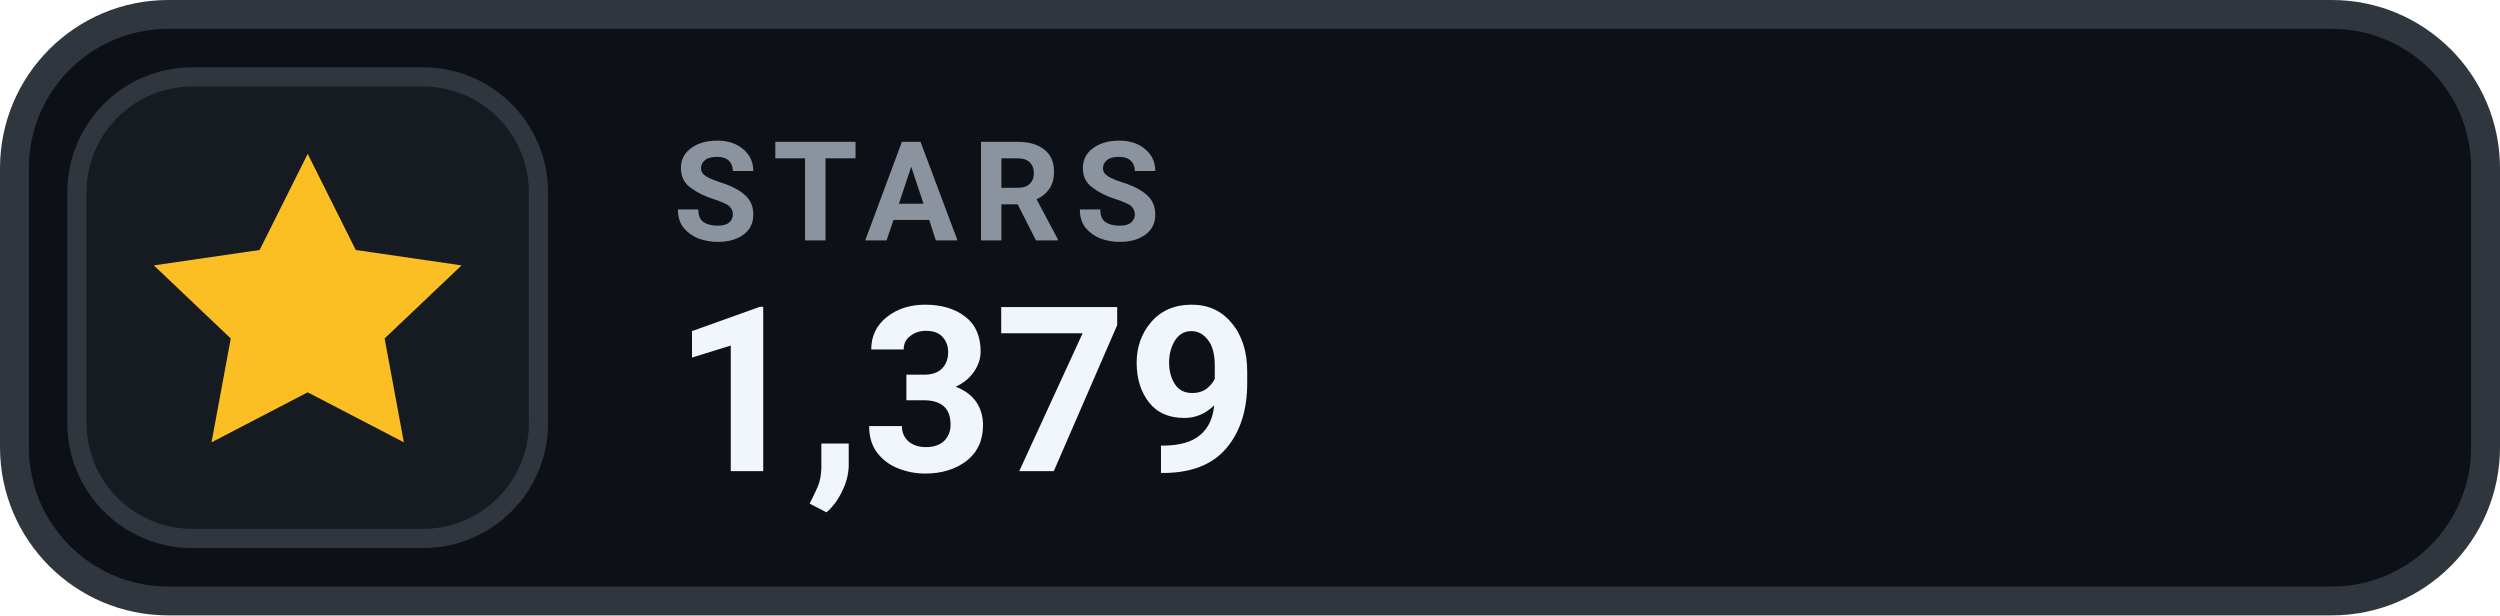
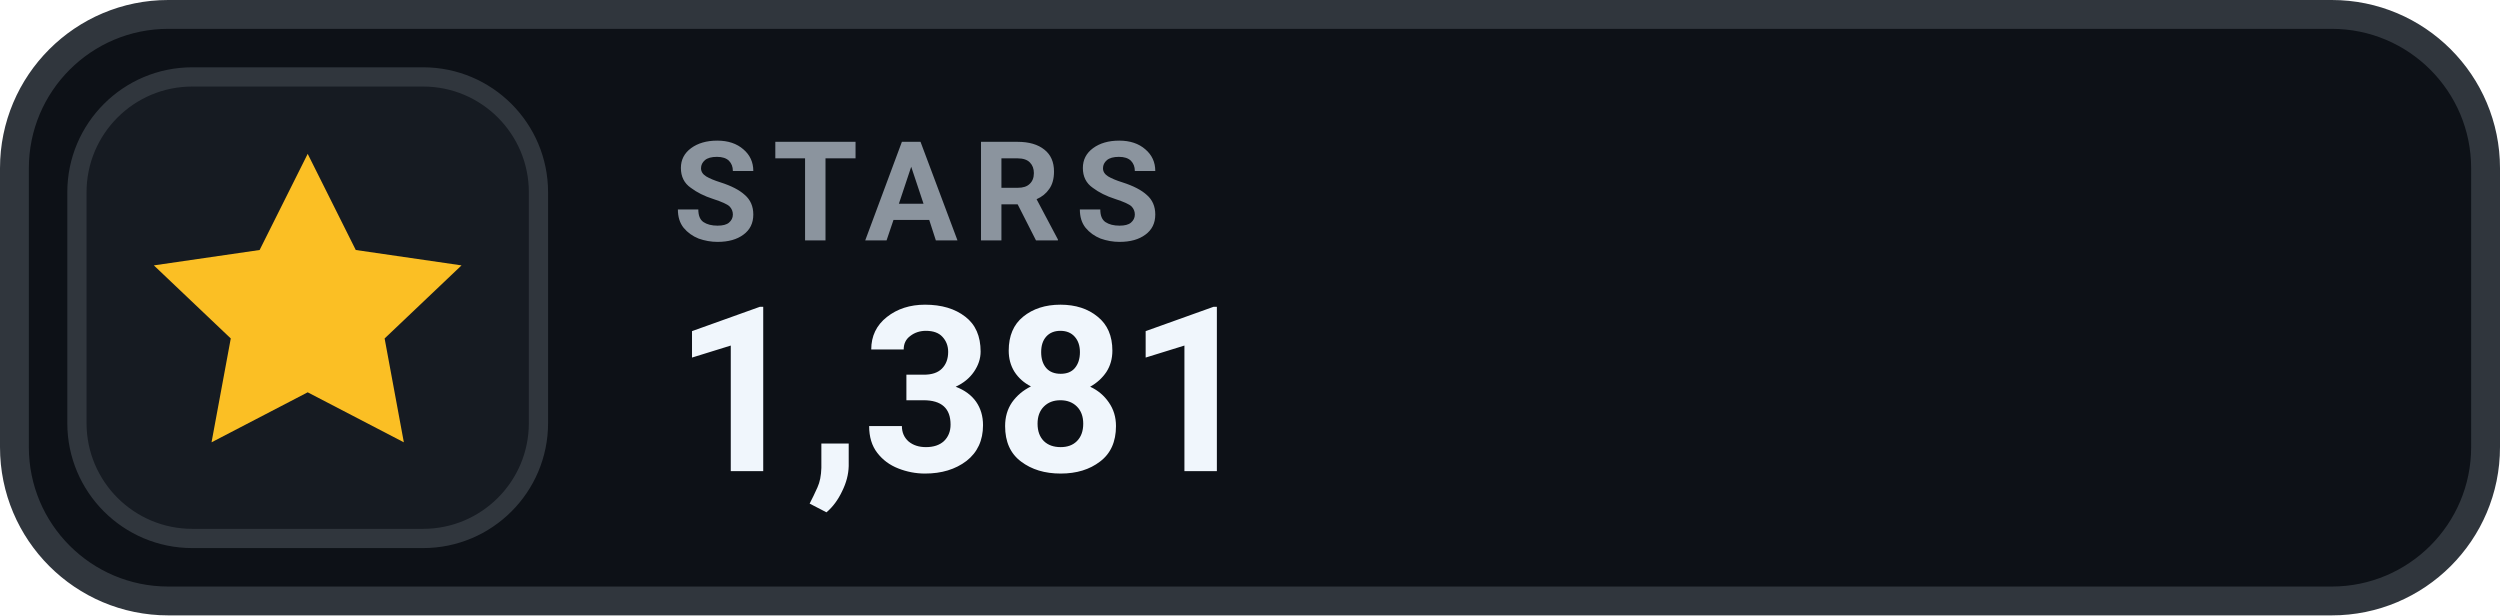
- <svg xmlns="http://www.w3.org/2000/svg" width="130" height="32" viewBox="0 0 130 32" role="img" aria-label="STARS 1,379">
+ <svg xmlns="http://www.w3.org/2000/svg" width="130" height="32" viewBox="0 0 130 32" role="img" aria-label="STARS 1,381">
  <rect x=".75" y=".75" width="128.5" height="30.5" rx="8" fill="#0D1117" stroke="#30363D" stroke-width="1.5" />
  <rect x="4" y="4" width="24" height="24" rx="6" fill="#161B22" stroke="#30363D" stroke-width="1" />
  <g transform="translate(16 16)" style="color:#FBBF24;">
    <path d="M0 -8 l2.5 5 5.5 .8 -4 3.8 1 5.4 -5 -2.6 -5 2.6 1 -5.4 -4 -3.8 5.5 -.8 Z" fill="currentColor" />
  </g>
  <text x="35" y="12.5" fill="#8B949E" font-family="-apple-system,BlinkMacSystemFont,'Segoe UI',Roboto,Helvetica,Arial,sans-serif" font-size="7.2" font-weight="700" letter-spacing=".75">STARS</text>
-   <text x="35" y="24.5" fill="#F0F6FC" font-family="-apple-system,BlinkMacSystemFont,'Segoe UI',Roboto,Helvetica,Arial,sans-serif" font-size="12" font-weight="700">1,379</text>
+   <text x="35" y="24.5" fill="#F0F6FC" font-family="-apple-system,BlinkMacSystemFont,'Segoe UI',Roboto,Helvetica,Arial,sans-serif" font-size="12" font-weight="700">1,381</text>
</svg>
